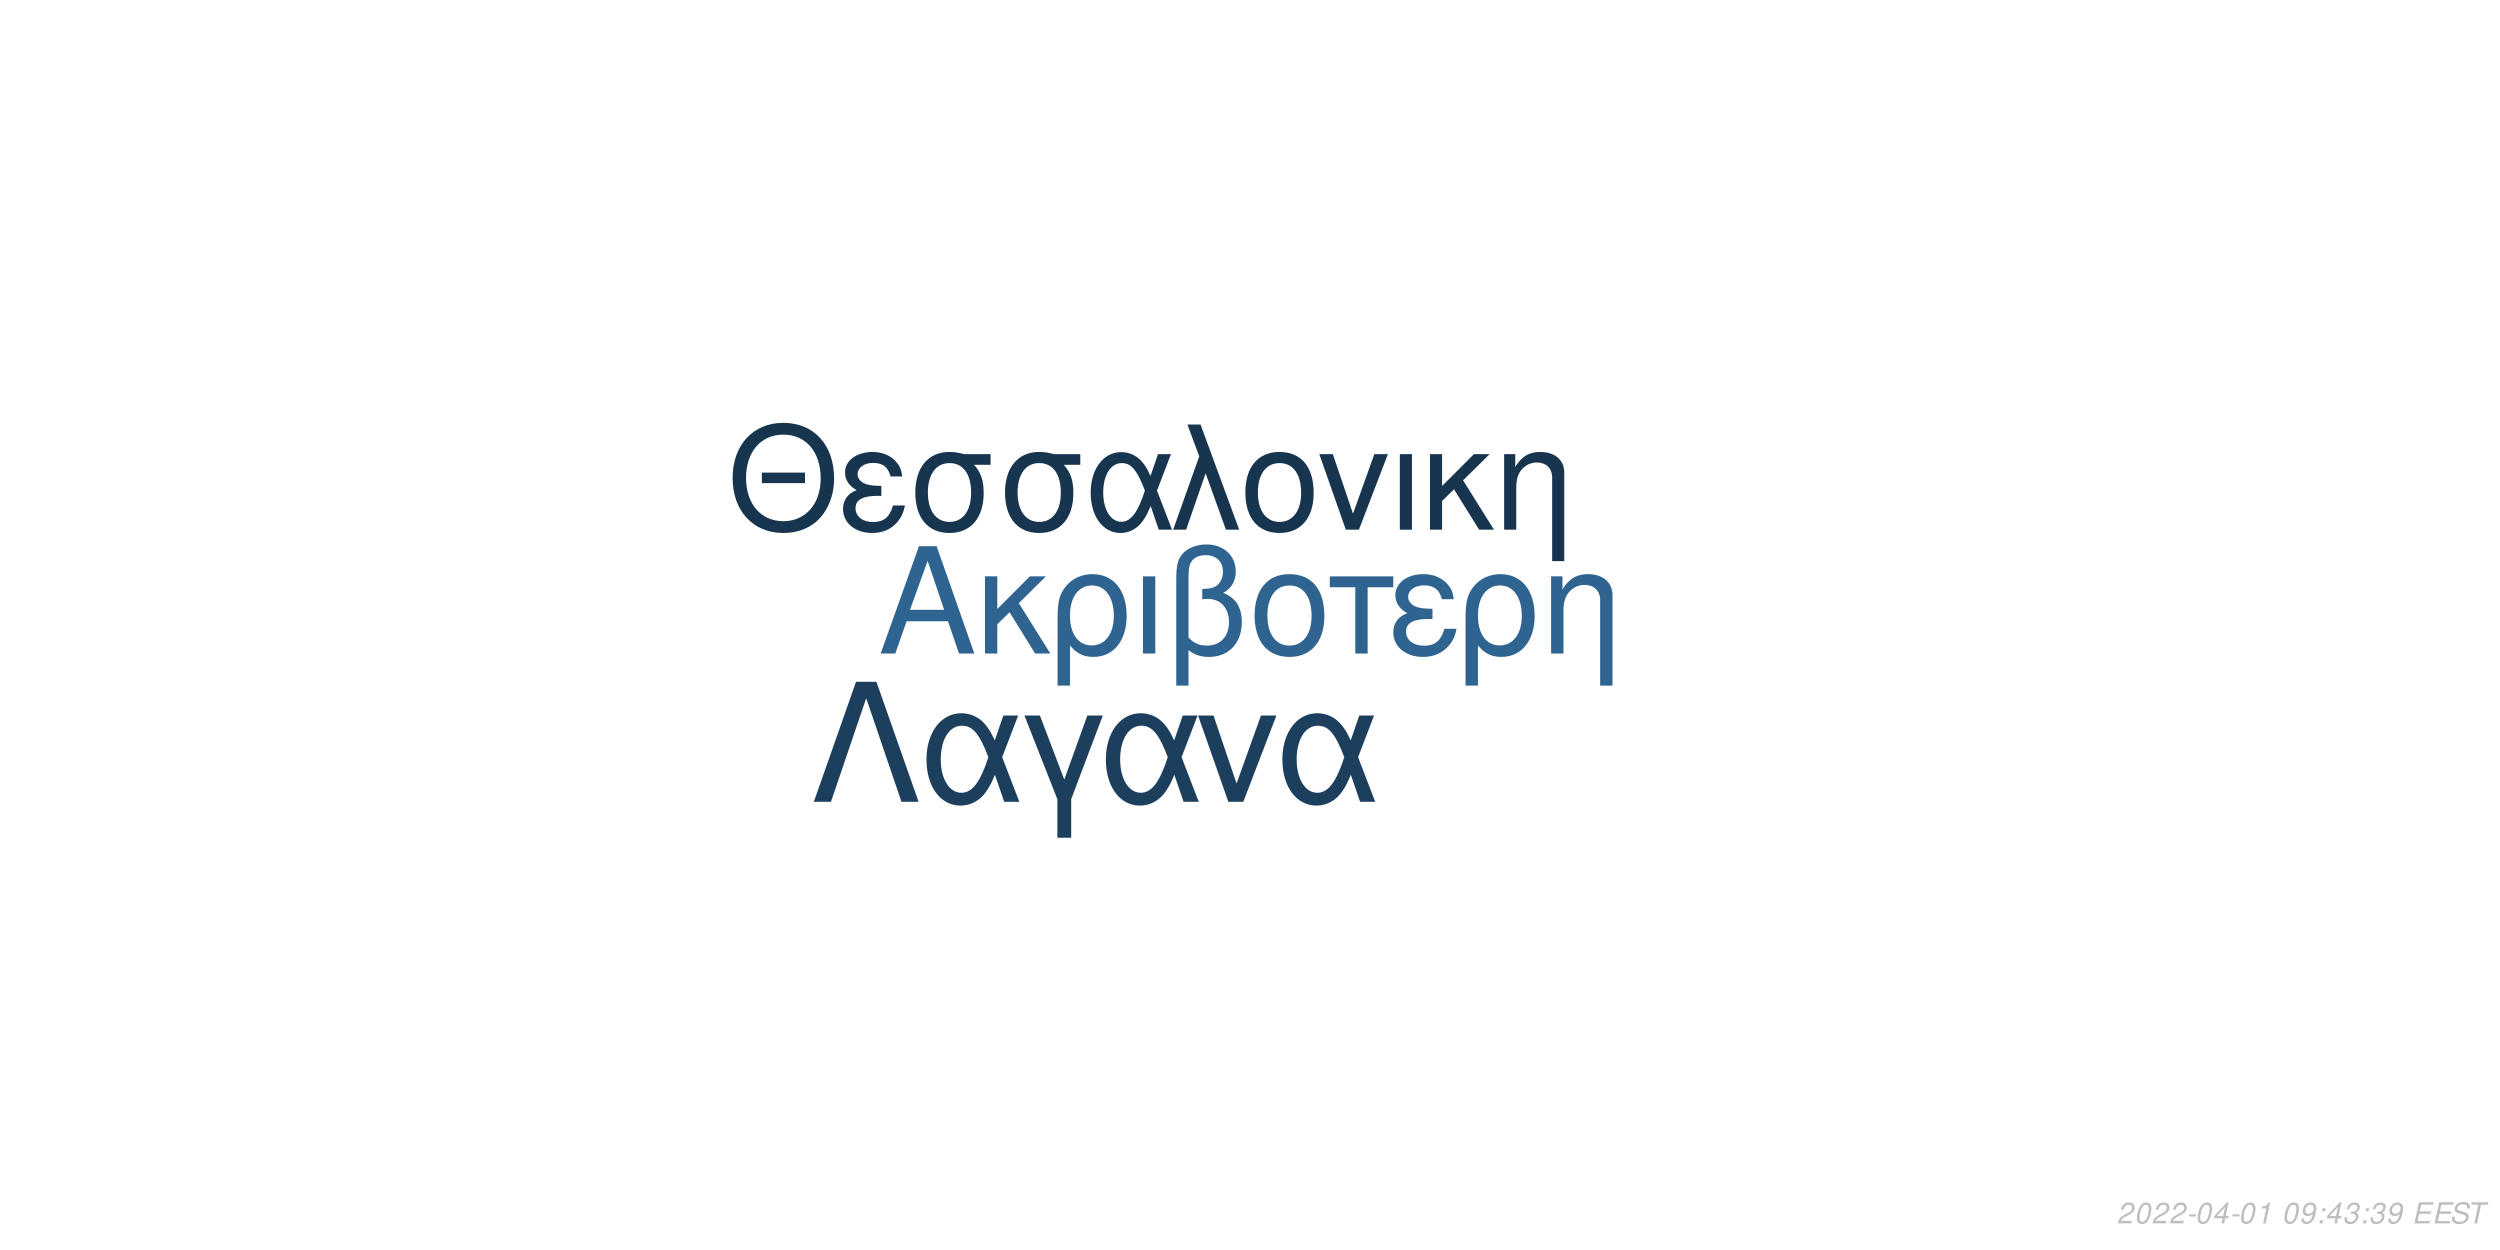
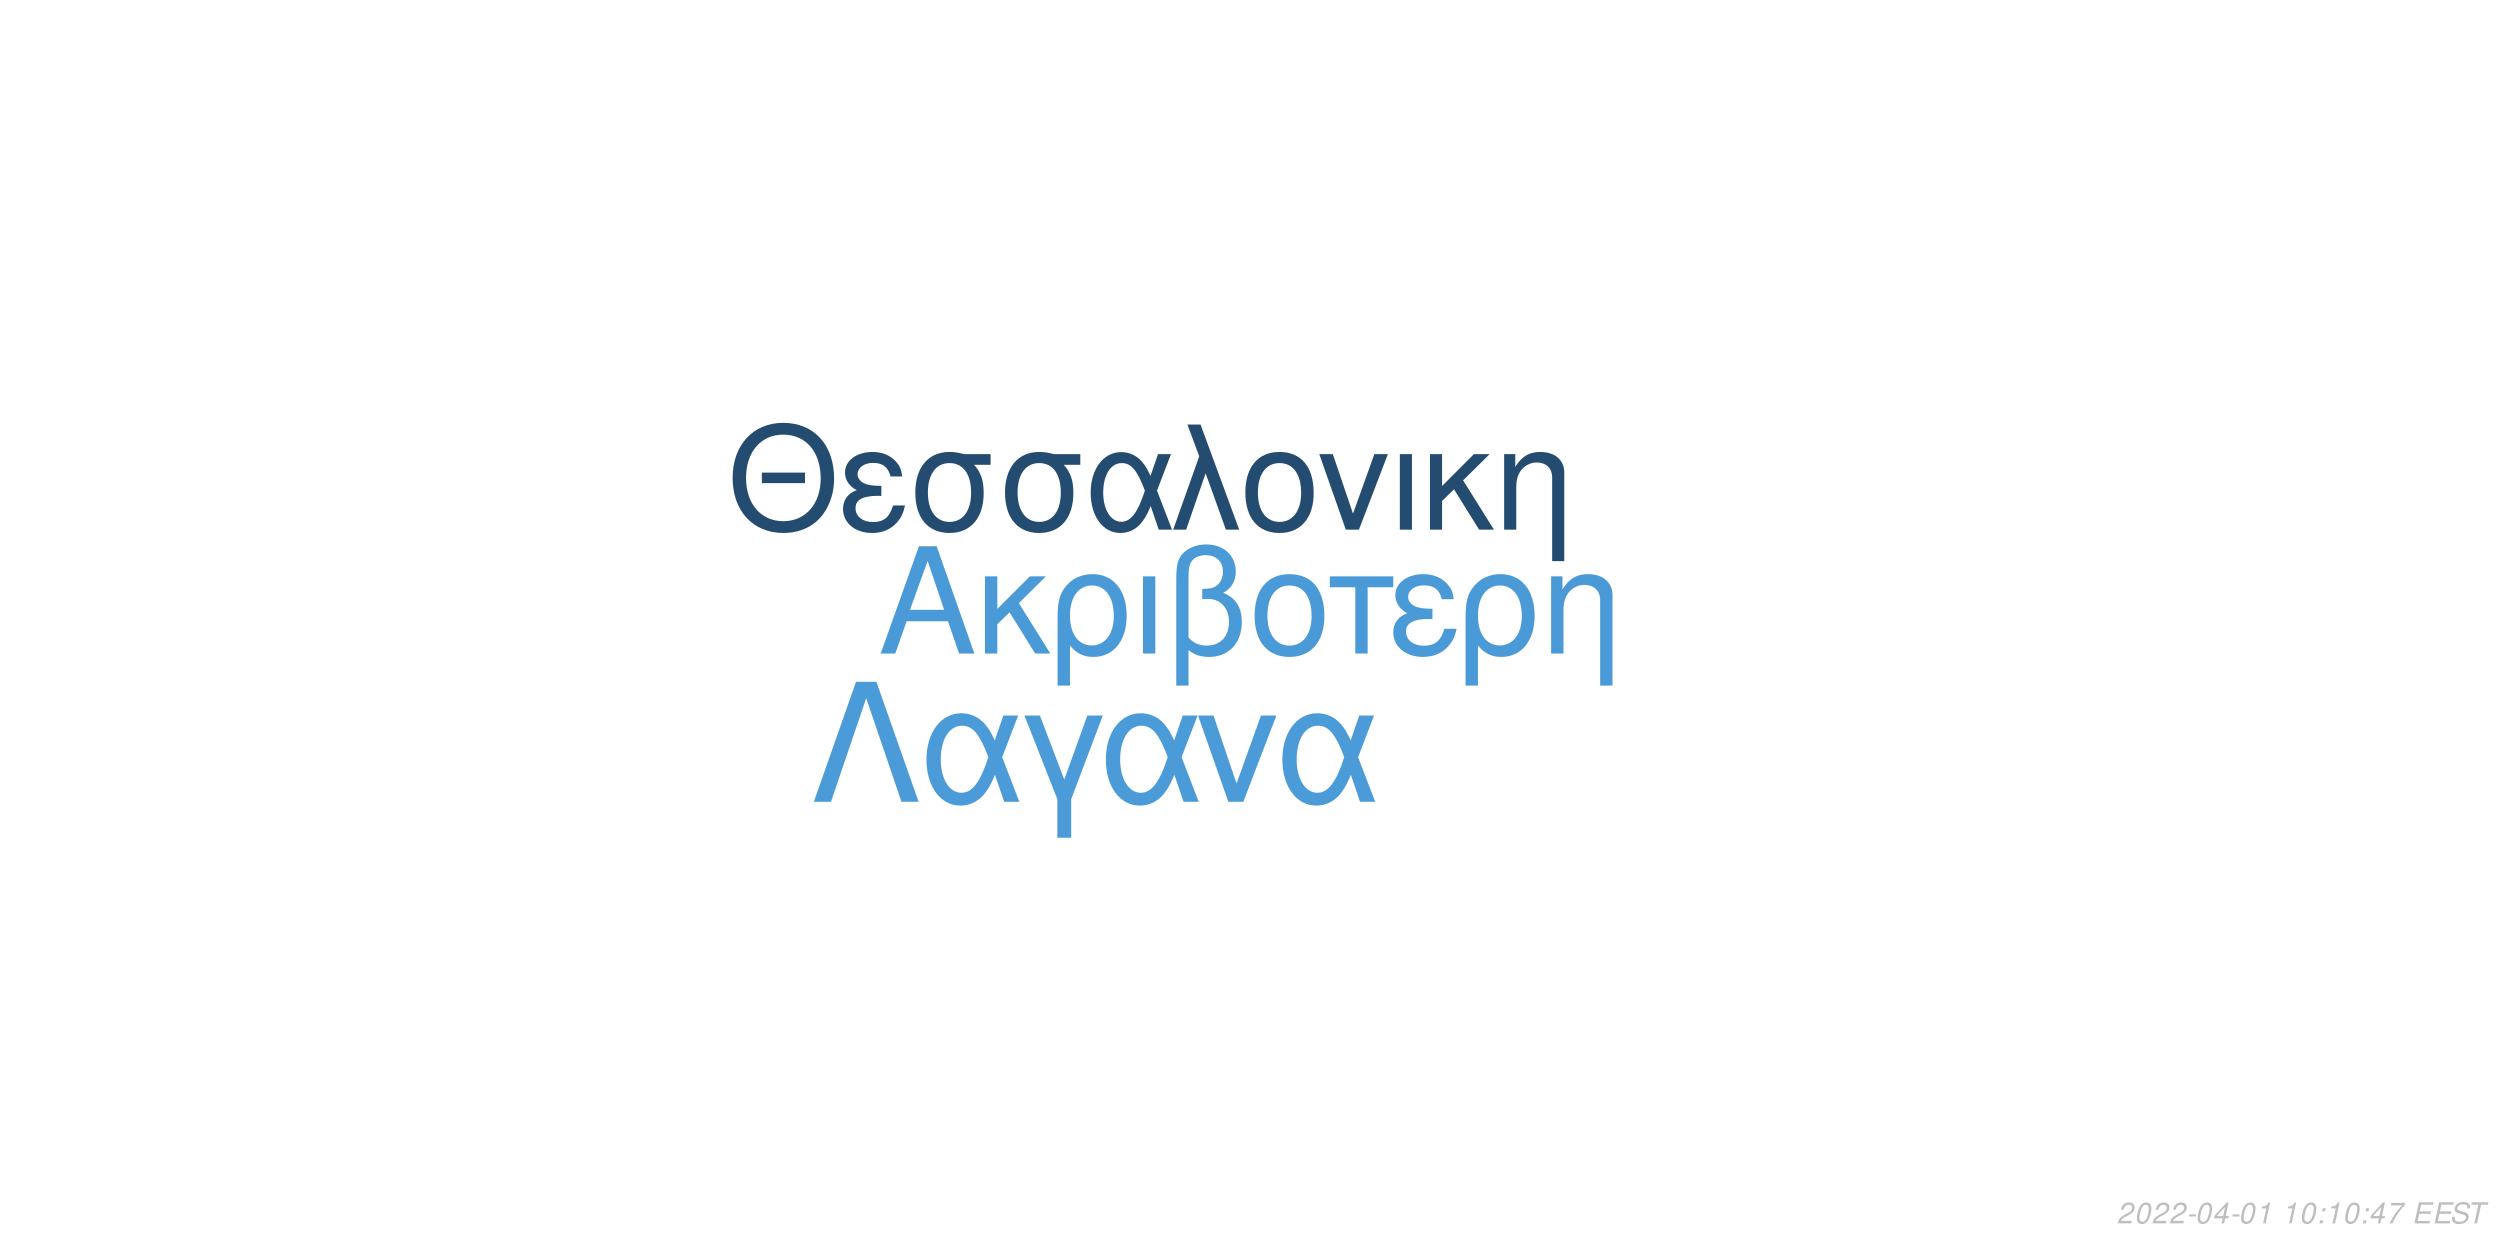
<svg xmlns="http://www.w3.org/2000/svg" xmlns:xlink="http://www.w3.org/1999/xlink" width="864pt" height="432pt" viewBox="0 0 864 432" version="1.1">
  <defs>
    <g>
      <symbol overflow="visible" id="glyph0-0">
        <path style="stroke:none;" d="" />
      </symbol>
      <symbol overflow="visible" id="glyph0-1">
        <path style="stroke:none;" d="M 24.125 -11.141 L 27.938 0 L 33.234 0 L 20.203 -37.094 L 14.094 -37.094 L 0.859 0 L 5.906 0 L 9.828 -11.141 Z M 22.797 -15.109 L 11 -15.109 L 17.094 -32.016 Z M 22.797 -15.109 " />
      </symbol>
      <symbol overflow="visible" id="glyph0-2">
        <path style="stroke:none;" d="M 7.172 -15.422 L 7.172 -26.672 L 2.906 -26.672 L 2.906 0 L 7.172 0 L 7.172 -10.125 L 11.406 -14.25 L 20.25 0 L 25.5 0 L 14.609 -17.406 L 23.969 -26.672 L 18.422 -26.672 Z M 7.172 -15.422 " />
      </symbol>
      <symbol overflow="visible" id="glyph0-3">
        <path style="stroke:none;" d="M 3 11.094 L 7.281 11.094 L 7.281 -2.797 C 9.516 -0.047 11.953 1.172 15.375 1.172 C 22.344 1.172 26.875 -4.422 26.875 -13.031 C 26.875 -21.891 22.297 -27.438 15.062 -27.438 C 11.297 -27.438 7.984 -25.906 5.797 -23.156 C 3.672 -20.516 3 -17.969 3 -12.359 Z M 14.906 -23.516 C 19.547 -23.516 22.438 -19.438 22.438 -12.922 C 22.438 -6.812 19.391 -2.797 14.812 -2.797 C 10.172 -2.797 7.281 -6.766 7.281 -13.125 C 7.281 -19.484 10.234 -23.516 14.906 -23.516 Z M 14.906 -23.516 " />
      </symbol>
      <symbol overflow="visible" id="glyph0-4">
        <path style="stroke:none;" d="M 3.516 0 L 7.781 0 L 7.781 -26.672 L 3.516 -26.672 Z M 3.516 0 " />
      </symbol>
      <symbol overflow="visible" id="glyph0-5">
        <path style="stroke:none;" d="M 4.016 11.094 L 8.25 11.094 L 8.25 -1.172 C 10.172 0.406 12.422 1.172 15.312 1.172 C 22.188 1.172 26.672 -3.609 26.672 -10.891 C 26.672 -15.984 24.578 -19.234 20.25 -20.969 C 23.109 -22.547 24.578 -25.031 24.578 -28.344 C 24.578 -33.844 20.406 -37.703 14.453 -37.703 C 10.938 -37.703 7.734 -36.391 6 -34.25 C 4.484 -32.422 4.016 -30.328 4.016 -25.391 Z M 8.25 -25.656 C 8.25 -29.359 8.5 -30.844 9.469 -32.062 C 10.375 -33.281 12.156 -34 14.094 -34 C 17.812 -34 20.156 -31.812 20.156 -28.297 C 20.156 -25.953 18.984 -23.812 17.297 -23.047 C 16.281 -22.547 15.469 -22.438 12.984 -22.297 L 12.984 -18.781 C 13.734 -18.828 14.344 -18.875 14.969 -18.875 C 19.344 -18.875 22.234 -15.719 22.234 -10.891 C 22.234 -5.906 19.281 -2.75 14.656 -2.75 C 11.953 -2.75 9.922 -3.609 8.25 -5.594 Z M 8.25 -25.656 " />
      </symbol>
      <symbol overflow="visible" id="glyph0-6">
        <path style="stroke:none;" d="M 14.094 -27.438 C 6.562 -27.438 2.094 -22.094 2.094 -13.125 C 2.094 -4.125 6.562 1.172 14.141 1.172 C 21.672 1.172 26.203 -4.172 26.203 -12.922 C 26.203 -22.188 21.828 -27.438 14.094 -27.438 Z M 14.141 -23.516 C 18.938 -23.516 21.781 -19.594 21.781 -12.984 C 21.781 -6.672 18.828 -2.75 14.141 -2.75 C 9.422 -2.75 6.516 -6.672 6.516 -13.125 C 6.516 -19.594 9.422 -23.516 14.141 -23.516 Z M 14.141 -23.516 " />
      </symbol>
      <symbol overflow="visible" id="glyph0-7">
        <path style="stroke:none;" d="M 7.891 0 L 12.156 0 L 12.156 -22.906 L 21.016 -22.906 L 21.016 -26.672 L -0.922 -26.672 L -0.922 -22.906 L 7.891 -22.906 Z M 7.891 0 " />
      </symbol>
      <symbol overflow="visible" id="glyph0-8">
        <path style="stroke:none;" d="M 14.562 -15.469 C 11.344 -15.469 9.562 -15.781 8.297 -16.438 C 6.922 -17.203 6.156 -18.328 6.156 -19.547 C 6.156 -21.891 8.453 -23.562 11.656 -23.562 C 15.062 -23.562 16.953 -22.094 17.812 -18.781 L 21.938 -18.781 C 21.578 -21.266 21.062 -22.5 19.797 -23.922 C 17.812 -26.203 14.906 -27.438 11.453 -27.438 C 5.797 -27.438 1.734 -24.375 1.734 -20.203 C 1.734 -17.609 3.156 -15.375 5.859 -13.938 C 2.797 -12.875 1.016 -10.484 1.016 -7.328 C 1.016 -2.391 5.297 1.172 11.25 1.172 C 14.969 1.172 17.906 -0.109 20.156 -2.641 C 21.578 -4.328 22.297 -5.797 22.906 -8.547 L 18.672 -8.547 C 17.5 -4.422 15.422 -2.703 11.609 -2.703 C 7.938 -2.703 5.438 -4.688 5.438 -7.578 C 5.438 -10.578 7.938 -11.953 13.484 -11.953 C 13.641 -11.953 14.094 -11.953 14.562 -11.906 Z M 14.562 -15.469 " />
      </symbol>
      <symbol overflow="visible" id="glyph0-9">
        <path style="stroke:none;" d="M 3.562 -26.672 L 3.562 0 L 7.844 0 L 7.844 -14.703 C 7.844 -17.906 8.5 -19.891 10.031 -21.531 C 11.406 -22.953 13.188 -23.719 15.062 -23.719 C 18.375 -23.719 20.516 -21.672 20.516 -18.469 L 20.516 11.094 L 24.781 11.094 L 24.781 -20.156 C 24.781 -24.578 21.469 -27.438 16.328 -27.438 C 12.359 -27.438 9.828 -25.906 7.484 -22.188 L 7.484 -26.672 Z M 3.562 -26.672 " />
      </symbol>
      <symbol overflow="visible" id="glyph1-0">
        <path style="stroke:none;" d="" />
      </symbol>
      <symbol overflow="visible" id="glyph1-1">
        <path style="stroke:none;" d="M 26.859 -19.734 L 11.953 -19.734 L 11.953 -16.094 L 26.859 -16.094 Z M 19.328 -36.922 C 8.922 -36.922 1.844 -29.25 1.844 -17.891 C 1.844 -6.484 8.875 1.141 19.391 1.141 C 23.812 1.141 27.703 -0.203 30.641 -2.688 C 34.578 -6.031 36.922 -11.656 36.922 -17.594 C 36.922 -29.297 30 -36.922 19.328 -36.922 Z M 19.328 -32.844 C 27.203 -32.844 32.281 -26.906 32.281 -17.688 C 32.281 -8.922 27.062 -2.938 19.391 -2.938 C 11.609 -2.938 6.484 -8.922 6.484 -17.891 C 6.484 -26.859 11.609 -32.844 19.328 -32.844 Z M 19.328 -32.844 " />
      </symbol>
      <symbol overflow="visible" id="glyph1-2">
        <path style="stroke:none;" d="M 14.25 -15.141 C 11.109 -15.141 9.375 -15.453 8.125 -16.094 C 6.781 -16.844 6.031 -17.938 6.031 -19.141 C 6.031 -21.422 8.266 -23.078 11.406 -23.078 C 14.75 -23.078 16.594 -21.625 17.438 -18.391 L 21.469 -18.391 C 21.125 -20.828 20.625 -22.031 19.391 -23.422 C 17.438 -25.656 14.594 -26.859 11.219 -26.859 C 5.688 -26.859 1.688 -23.875 1.688 -19.781 C 1.688 -17.234 3.094 -15.047 5.734 -13.656 C 2.734 -12.609 1 -10.266 1 -7.172 C 1 -2.344 5.188 1.141 11.016 1.141 C 14.656 1.141 17.547 -0.094 19.734 -2.594 C 21.125 -4.234 21.828 -5.688 22.422 -8.375 L 18.281 -8.375 C 17.141 -4.328 15.094 -2.641 11.359 -2.641 C 7.766 -2.641 5.328 -4.578 5.328 -7.422 C 5.328 -10.359 7.766 -11.703 13.203 -11.703 C 13.359 -11.703 13.797 -11.703 14.25 -11.656 Z M 14.25 -15.141 " />
      </symbol>
      <symbol overflow="visible" id="glyph1-3">
        <path style="stroke:none;" d="M 29 -26.109 L 19.938 -26.109 C 17.594 -26.703 16.438 -26.859 14.703 -26.859 C 7.469 -26.859 2.984 -21.469 2.984 -12.859 C 2.984 -4.031 7.375 1.141 14.797 1.141 C 22.172 1.141 26.609 -4.078 26.609 -12.656 C 26.609 -17.047 25.656 -19.828 23.266 -22.422 L 29 -22.422 Z M 14.797 -23.016 C 19.531 -23.016 22.266 -19.234 22.266 -12.75 C 22.266 -6.531 19.438 -2.688 14.797 -2.688 C 10.172 -2.688 7.328 -6.531 7.328 -12.859 C 7.328 -19.188 10.172 -23.016 14.797 -23.016 Z M 14.797 -23.016 " />
      </symbol>
      <symbol overflow="visible" id="glyph1-4">
        <path style="stroke:none;" d="M 29.344 -26.109 L 24.859 -26.109 L 22.266 -18.578 C 21.125 -21.031 20.484 -22.125 19.328 -23.469 C 17.547 -25.609 14.906 -26.812 12.156 -26.812 C 5.984 -26.812 1.594 -20.984 1.594 -12.812 C 1.594 -4.578 5.828 1.141 11.906 1.141 C 14.953 1.141 17.734 -0.344 19.625 -3.047 C 20.672 -4.531 21.281 -5.688 22.328 -8.172 L 25.109 0 L 29.703 0 L 24.516 -13.5 Z M 20.328 -13.5 C 17.891 -5.922 15.453 -2.734 12.156 -2.734 C 8.516 -2.734 5.922 -6.922 5.922 -12.812 C 5.922 -18.938 8.516 -23.016 12.359 -23.016 C 15.594 -23.016 17.688 -20.531 20.328 -13.5 Z M 20.328 -13.5 " />
      </symbol>
      <symbol overflow="visible" id="glyph1-5">
        <path style="stroke:none;" d="M 1.094 0 L 5.578 0 L 12.312 -19.484 L 19.328 0 L 23.922 0 L 10.562 -36.328 L 6.031 -36.328 L 10.109 -25.359 Z M 1.094 0 " />
      </symbol>
      <symbol overflow="visible" id="glyph1-6">
        <path style="stroke:none;" d="M 13.797 -26.859 C 6.422 -26.859 2.047 -21.625 2.047 -12.859 C 2.047 -4.031 6.422 1.141 13.859 1.141 C 21.234 1.141 25.656 -4.078 25.656 -12.656 C 25.656 -21.719 21.375 -26.859 13.797 -26.859 Z M 13.859 -23.016 C 18.531 -23.016 21.328 -19.188 21.328 -12.703 C 21.328 -6.531 18.438 -2.688 13.859 -2.688 C 9.219 -2.688 6.375 -6.531 6.375 -12.859 C 6.375 -19.188 9.219 -23.016 13.859 -23.016 Z M 13.859 -23.016 " />
      </symbol>
      <symbol overflow="visible" id="glyph1-7">
        <path style="stroke:none;" d="M 14.297 0 L 24.312 -26.109 L 19.625 -26.109 L 12.25 -5.531 L 5.281 -26.109 L 0.594 -26.109 L 9.766 0 Z M 14.297 0 " />
      </symbol>
      <symbol overflow="visible" id="glyph1-8">
        <path style="stroke:none;" d="M 3.438 0 L 7.625 0 L 7.625 -26.109 L 3.438 -26.109 Z M 3.438 0 " />
      </symbol>
      <symbol overflow="visible" id="glyph1-9">
        <path style="stroke:none;" d="M 7.031 -15.094 L 7.031 -26.109 L 2.844 -26.109 L 2.844 0 L 7.031 0 L 7.031 -9.922 L 11.156 -13.953 L 19.828 0 L 24.969 0 L 14.297 -17.047 L 23.469 -26.109 L 18.031 -26.109 Z M 7.031 -15.094 " />
      </symbol>
      <symbol overflow="visible" id="glyph1-10">
        <path style="stroke:none;" d="M 3.484 -26.109 L 3.484 0 L 7.672 0 L 7.672 -14.406 C 7.672 -17.547 8.328 -19.484 9.812 -21.078 C 11.156 -22.469 12.906 -23.219 14.75 -23.219 C 17.984 -23.219 20.078 -21.234 20.078 -18.094 L 20.078 10.859 L 24.266 10.859 L 24.266 -19.734 C 24.266 -24.062 21.031 -26.859 16 -26.859 C 12.109 -26.859 9.609 -25.359 7.328 -21.719 L 7.328 -26.109 Z M 3.484 -26.109 " />
      </symbol>
      <symbol overflow="visible" id="glyph2-0">
        <path style="stroke:none;" d="" />
      </symbol>
      <symbol overflow="visible" id="glyph2-1">
        <path style="stroke:none;" d="M 22.531 -41.484 L 15.484 -41.484 L 0.906 0 L 6.828 0 L 19 -35.797 L 31.188 0 L 37.109 0 Z M 22.531 -41.484 " />
      </symbol>
      <symbol overflow="visible" id="glyph2-2">
        <path style="stroke:none;" d="M 33.516 -29.812 L 28.391 -29.812 L 25.438 -21.219 C 24.125 -24.016 23.391 -25.266 22.078 -26.797 C 20.031 -29.25 17.016 -30.609 13.891 -30.609 C 6.828 -30.609 1.828 -23.953 1.828 -14.625 C 1.828 -5.234 6.656 1.312 13.594 1.312 C 17.078 1.312 20.266 -0.391 22.422 -3.469 C 23.609 -5.172 24.297 -6.484 25.5 -9.328 L 28.688 0 L 33.922 0 L 28 -15.422 Z M 23.219 -15.422 C 20.422 -6.766 17.641 -3.125 13.891 -3.125 C 9.734 -3.125 6.766 -7.906 6.766 -14.625 C 6.766 -21.625 9.734 -26.297 14.109 -26.297 C 17.812 -26.297 20.203 -23.453 23.219 -15.422 Z M 23.219 -15.422 " />
      </symbol>
      <symbol overflow="visible" id="glyph2-3">
        <path style="stroke:none;" d="M 12.062 12.406 L 16.844 12.406 L 16.844 -0.906 L 27.766 -29.812 L 22.422 -29.812 L 14.453 -7.688 L 6.031 -29.812 L 0.688 -29.812 L 12.062 -0.906 Z M 12.062 12.406 " />
      </symbol>
      <symbol overflow="visible" id="glyph2-4">
        <path style="stroke:none;" d="M 16.328 0 L 27.766 -29.812 L 22.422 -29.812 L 14 -6.312 L 6.031 -29.812 L 0.688 -29.812 L 11.156 0 Z M 16.328 0 " />
      </symbol>
      <symbol overflow="visible" id="glyph3-0">
        <path style="stroke:none;" d="" />
      </symbol>
      <symbol overflow="visible" id="glyph3-1">
        <path style="stroke:none;" d="M 5.234 -0.875 L 1.469 -0.875 C 1.641 -1.375 2.203 -1.891 3.109 -2.344 L 4.234 -2.938 C 5.562 -3.625 6.219 -4.469 6.219 -5.484 C 6.219 -5.938 6.062 -6.359 5.797 -6.656 C 5.469 -7.047 4.984 -7.234 4.312 -7.234 C 2.766 -7.234 1.891 -6.453 1.484 -4.734 L 2.375 -4.734 C 2.484 -5.188 2.609 -5.484 2.797 -5.75 C 3.094 -6.203 3.609 -6.453 4.188 -6.453 C 4.891 -6.453 5.344 -6.031 5.344 -5.375 C 5.344 -4.703 4.859 -4.094 4.016 -3.656 L 2.984 -3.125 C 1.234 -2.188 0.797 -1.656 0.344 -0.016 L 5.047 -0.016 Z M 5.234 -0.875 " />
      </symbol>
      <symbol overflow="visible" id="glyph3-2">
        <path style="stroke:none;" d="M 4.203 -7.234 C 3.375 -7.234 2.688 -6.812 2.125 -5.984 C 1.484 -5.047 0.984 -3.188 0.984 -1.734 C 0.984 -1.109 1.172 -0.562 1.484 -0.266 C 1.797 0.047 2.281 0.234 2.766 0.234 C 3.625 0.234 4.281 -0.156 4.859 -1.016 C 5.516 -1.953 6 -3.797 6 -5.266 C 6 -6.5 5.328 -7.234 4.203 -7.234 Z M 4.094 -6.453 C 4.734 -6.453 5.125 -5.984 5.125 -5.156 C 5.125 -4.203 4.781 -2.625 4.406 -1.812 C 3.984 -0.938 3.516 -0.547 2.875 -0.547 C 2.25 -0.547 1.875 -1.031 1.875 -1.828 C 1.875 -2.797 2.203 -4.344 2.594 -5.203 C 2.984 -6.047 3.453 -6.453 4.094 -6.453 Z M 4.094 -6.453 " />
      </symbol>
      <symbol overflow="visible" id="glyph3-3">
        <path style="stroke:none;" d="M 3.516 -3.125 L 1.125 -3.125 L 0.969 -2.406 L 3.359 -2.406 Z M 3.516 -3.125 " />
      </symbol>
      <symbol overflow="visible" id="glyph3-4">
        <path style="stroke:none;" d="M 3.625 -1.75 L 3.266 0 L 4.141 0 L 4.516 -1.75 L 5.562 -1.75 L 5.734 -2.531 L 4.688 -2.531 L 5.688 -7.234 L 5.016 -7.234 L 0.844 -2.672 L 0.641 -1.75 Z M 3.797 -2.531 L 1.594 -2.531 L 4.469 -5.703 Z M 3.797 -2.531 " />
      </symbol>
      <symbol overflow="visible" id="glyph3-5">
        <path style="stroke:none;" d="M 3.703 -5.188 L 2.594 0 L 3.469 0 L 5.016 -7.234 L 4.438 -7.234 C 3.906 -6.156 3.688 -6.016 2.234 -5.812 L 2.109 -5.188 Z M 3.703 -5.188 " />
      </symbol>
      <symbol overflow="visible" id="glyph3-6">
        <path style="stroke:none;" d="" />
      </symbol>
      <symbol overflow="visible" id="glyph3-7">
-         <path style="stroke:none;" d="M 0.844 -1.656 C 0.844 -1.547 0.844 -1.438 0.844 -1.375 C 0.844 -0.406 1.531 0.234 2.578 0.234 C 3.203 0.234 3.766 0.016 4.297 -0.438 C 4.938 -1 5.312 -1.656 5.594 -2.719 C 5.844 -3.672 6.016 -4.766 6.016 -5.375 C 6.016 -5.844 5.844 -6.328 5.547 -6.656 C 5.203 -7.031 4.703 -7.234 4.062 -7.234 C 2.516 -7.234 1.297 -5.938 1.297 -4.266 C 1.297 -3.203 1.984 -2.547 3.047 -2.547 C 3.484 -2.547 3.953 -2.672 4.281 -2.891 C 4.406 -2.984 4.547 -3.078 4.828 -3.344 C 4.438 -1.484 3.703 -0.547 2.703 -0.547 C 2.109 -0.547 1.719 -0.938 1.719 -1.547 L 1.719 -1.656 Z M 3.953 -6.453 C 4.625 -6.453 5.141 -5.953 5.141 -5.281 C 5.141 -4.188 4.312 -3.312 3.297 -3.312 C 2.594 -3.312 2.172 -3.734 2.172 -4.453 C 2.172 -5.562 2.984 -6.453 3.953 -6.453 Z M 3.953 -6.453 " />
+         <path style="stroke:none;" d="M 2.359 -1.031 L 1.312 -1.031 L 1.094 0 L 2.141 0 Z M 3.266 -5.234 L 2.219 -5.234 L 2 -4.203 L 3.047 -4.203 Z M 3.266 -5.234 " />
      </symbol>
      <symbol overflow="visible" id="glyph3-8">
-         <path style="stroke:none;" d="M 2.359 -1.031 L 1.312 -1.031 L 1.094 0 L 2.141 0 Z M 3.266 -5.234 L 2.219 -5.234 L 2 -4.203 L 3.047 -4.203 Z M 3.266 -5.234 " />
+         <path style="stroke:none;" d="M 6.703 -7.094 L 1.953 -7.094 L 1.766 -6.219 L 5.594 -6.219 C 3.344 -3.688 2.266 -2.109 1.375 0 L 2.344 0 C 3.031 -1.906 4.828 -4.594 6.547 -6.281 Z M 6.703 -7.094 " />
      </symbol>
      <symbol overflow="visible" id="glyph3-9">
-         <path style="stroke:none;" d="M 2.922 -3.312 C 3.125 -3.344 3.234 -3.344 3.375 -3.344 C 4.203 -3.344 4.688 -3 4.688 -2.406 C 4.688 -1.312 3.906 -0.547 2.781 -0.547 C 2.047 -0.547 1.594 -0.938 1.594 -1.562 C 1.594 -1.719 1.609 -1.844 1.656 -2.094 L 0.766 -2.094 C 0.734 -1.797 0.719 -1.641 0.719 -1.469 C 0.719 -0.375 1.406 0.234 2.641 0.234 C 3.547 0.234 4.297 -0.078 4.812 -0.656 C 5.266 -1.156 5.562 -1.875 5.562 -2.547 C 5.562 -3.125 5.344 -3.453 4.797 -3.734 C 5.641 -4.234 6.016 -4.844 6.016 -5.734 C 6.016 -6.656 5.312 -7.234 4.203 -7.234 C 3.375 -7.234 2.672 -6.938 2.188 -6.375 C 1.891 -6.031 1.703 -5.641 1.516 -4.906 L 2.391 -4.906 C 2.5 -5.359 2.594 -5.594 2.734 -5.812 C 3.047 -6.234 3.516 -6.453 4.078 -6.453 C 4.734 -6.453 5.141 -6.125 5.141 -5.578 C 5.141 -5.188 5.016 -4.797 4.797 -4.547 C 4.516 -4.234 4 -4.062 3.266 -4.062 L 3.078 -4.062 Z M 2.922 -3.312 " />
+         <path style="stroke:none;" d="M 2.547 -3.312 L 6.5 -3.312 L 6.688 -4.141 L 2.719 -4.141 L 3.219 -6.469 L 7.344 -6.469 L 7.516 -7.297 L 2.453 -7.297 L 0.906 0 L 6.125 0 L 6.297 -0.812 L 2.016 -0.812 Z M 2.547 -3.312 " />
      </symbol>
      <symbol overflow="visible" id="glyph3-10">
-         <path style="stroke:none;" d="M 2.547 -3.312 L 6.5 -3.312 L 6.688 -4.141 L 2.719 -4.141 L 3.219 -6.469 L 7.344 -6.469 L 7.516 -7.297 L 2.453 -7.297 L 0.906 0 L 6.125 0 L 6.297 -0.812 L 2.016 -0.812 Z M 2.547 -3.312 " />
+         <path style="stroke:none;" d="M 7.062 -5.156 C 7.125 -5.438 7.141 -5.562 7.141 -5.703 C 7.141 -6.156 6.938 -6.594 6.594 -6.891 C 6.188 -7.25 5.656 -7.406 4.875 -7.406 C 3.844 -7.406 3.047 -7.125 2.5 -6.562 C 2.094 -6.141 1.781 -5.438 1.781 -4.922 C 1.781 -4.297 2.219 -3.766 2.891 -3.562 L 4.594 -3.094 C 5.406 -2.859 5.734 -2.578 5.734 -2.094 C 5.734 -1.781 5.547 -1.406 5.266 -1.141 C 4.844 -0.766 4.266 -0.578 3.453 -0.578 C 2.328 -0.578 1.812 -0.984 1.812 -1.906 C 1.812 -2.047 1.812 -2.125 1.844 -2.312 L 0.984 -2.312 C 0.906 -2.062 0.891 -1.906 0.891 -1.688 C 0.891 -0.484 1.797 0.234 3.297 0.234 C 4.359 0.234 5.234 -0.062 5.812 -0.609 C 6.344 -1.078 6.688 -1.797 6.688 -2.375 C 6.688 -2.641 6.609 -2.906 6.453 -3.156 C 6.234 -3.5 5.938 -3.703 5.469 -3.828 L 3.75 -4.312 C 2.984 -4.547 2.734 -4.734 2.734 -5.188 C 2.734 -5.547 2.875 -5.844 3.188 -6.109 C 3.547 -6.438 4.031 -6.594 4.703 -6.594 C 5.266 -6.594 5.688 -6.484 5.906 -6.297 C 6.094 -6.125 6.219 -5.797 6.219 -5.516 C 6.219 -5.422 6.203 -5.344 6.188 -5.156 Z M 7.062 -5.156 " />
      </symbol>
      <symbol overflow="visible" id="glyph3-11">
-         <path style="stroke:none;" d="M 7.062 -5.156 C 7.125 -5.438 7.141 -5.562 7.141 -5.703 C 7.141 -6.156 6.938 -6.594 6.594 -6.891 C 6.188 -7.25 5.656 -7.406 4.875 -7.406 C 3.844 -7.406 3.047 -7.125 2.5 -6.562 C 2.094 -6.141 1.781 -5.438 1.781 -4.922 C 1.781 -4.297 2.219 -3.766 2.891 -3.562 L 4.594 -3.094 C 5.406 -2.859 5.734 -2.578 5.734 -2.094 C 5.734 -1.781 5.547 -1.406 5.266 -1.141 C 4.844 -0.766 4.266 -0.578 3.453 -0.578 C 2.328 -0.578 1.812 -0.984 1.812 -1.906 C 1.812 -2.047 1.812 -2.125 1.844 -2.312 L 0.984 -2.312 C 0.906 -2.062 0.891 -1.906 0.891 -1.688 C 0.891 -0.484 1.797 0.234 3.297 0.234 C 4.359 0.234 5.234 -0.062 5.812 -0.609 C 6.344 -1.078 6.688 -1.797 6.688 -2.375 C 6.688 -2.641 6.609 -2.906 6.453 -3.156 C 6.234 -3.5 5.938 -3.703 5.469 -3.828 L 3.75 -4.312 C 2.984 -4.547 2.734 -4.734 2.734 -5.188 C 2.734 -5.547 2.875 -5.844 3.188 -6.109 C 3.547 -6.438 4.031 -6.594 4.703 -6.594 C 5.266 -6.594 5.688 -6.484 5.906 -6.297 C 6.094 -6.125 6.219 -5.797 6.219 -5.516 C 6.219 -5.422 6.203 -5.344 6.188 -5.156 Z M 7.062 -5.156 " />
-       </symbol>
-       <symbol overflow="visible" id="glyph3-12">
        <path style="stroke:none;" d="M 4.938 -6.469 L 7.312 -6.469 L 7.484 -7.297 L 1.75 -7.297 L 1.578 -6.469 L 3.984 -6.469 L 2.609 0 L 3.547 0 Z M 4.938 -6.469 " />
      </symbol>
    </g>
  </defs>
  <g id="surface1">
    <rect x="0" y="0" width="864" height="432" style="fill:rgb(100%,100%,100%);fill-opacity:1;stroke:none;" />
-     <g style="fill:rgb(18.824%,39.216%,56.471%);fill-opacity:1;">
+     <g style="fill:rgb(29.412%,60.392%,84.706%);fill-opacity:1;">
      <use xlink:href="#glyph0-1" x="303.5" y="225.861" />
      <use xlink:href="#glyph0-2" x="337.5" y="225.861" />
      <use xlink:href="#glyph0-3" x="362.5" y="225.861" />
      <use xlink:href="#glyph0-4" x="391.5" y="225.861" />
      <use xlink:href="#glyph0-5" x="402.5" y="225.861" />
      <use xlink:href="#glyph0-6" x="431.5" y="225.861" />
      <use xlink:href="#glyph0-7" x="460.5" y="225.861" />
      <use xlink:href="#glyph0-8" x="480.5" y="225.861" />
      <use xlink:href="#glyph0-3" x="503.5" y="225.861" />
      <use xlink:href="#glyph0-9" x="532.5" y="225.861" />
    </g>
-     <g style="fill:rgb(9.412%,20.784%,31.373%);fill-opacity:1;">
+     <g style="fill:rgb(14.118%,29.804%,43.922%);fill-opacity:1;">
      <use xlink:href="#glyph1-1" x="251.348" y="183.058" />
      <use xlink:href="#glyph1-2" x="290.348" y="183.058" />
      <use xlink:href="#glyph1-3" x="313.348" y="183.058" />
      <use xlink:href="#glyph1-3" x="344.348" y="183.058" />
      <use xlink:href="#glyph1-4" x="375.348" y="183.058" />
      <use xlink:href="#glyph1-5" x="404.348" y="183.058" />
      <use xlink:href="#glyph1-6" x="428.348" y="183.058" />
      <use xlink:href="#glyph1-7" x="455.348" y="183.058" />
      <use xlink:href="#glyph1-8" x="480.348" y="183.058" />
      <use xlink:href="#glyph1-9" x="491.348" y="183.058" />
      <use xlink:href="#glyph1-10" x="516.348" y="183.058" />
    </g>
-     <g style="fill:rgb(11.373%,24.706%,36.863%);fill-opacity:1;">
+     <g style="fill:rgb(29.412%,60.784%,85.098%);fill-opacity:1;">
      <use xlink:href="#glyph2-1" x="280.359" y="277.105" />
      <use xlink:href="#glyph2-2" x="318.359" y="277.105" />
      <use xlink:href="#glyph2-3" x="353.359" y="277.105" />
      <use xlink:href="#glyph2-2" x="380.359" y="277.105" />
      <use xlink:href="#glyph2-4" x="413.359" y="277.105" />
      <use xlink:href="#glyph2-2" x="441.359" y="277.105" />
    </g>
    <g style="fill:rgb(74.51%,74.51%,74.51%);fill-opacity:1;">
      <use xlink:href="#glyph3-1" x="731.52" y="422.81" />
      <use xlink:href="#glyph3-2" x="737.52" y="422.81" />
      <use xlink:href="#glyph3-1" x="743.52" y="422.81" />
      <use xlink:href="#glyph3-1" x="749.52" y="422.81" />
      <use xlink:href="#glyph3-3" x="755.52" y="422.81" />
      <use xlink:href="#glyph3-2" x="758.52" y="422.81" />
      <use xlink:href="#glyph3-4" x="764.52" y="422.81" />
      <use xlink:href="#glyph3-3" x="770.52" y="422.81" />
      <use xlink:href="#glyph3-2" x="773.52" y="422.81" />
      <use xlink:href="#glyph3-5" x="779.52" y="422.81" />
      <use xlink:href="#glyph3-6" x="785.52" y="422.81" />
-       <use xlink:href="#glyph3-2" x="788.52" y="422.81" />
-       <use xlink:href="#glyph3-7" x="794.52" y="422.81" />
-       <use xlink:href="#glyph3-8" x="800.52" y="422.81" />
-       <use xlink:href="#glyph3-4" x="803.52" y="422.81" />
-       <use xlink:href="#glyph3-9" x="809.52" y="422.81" />
-       <use xlink:href="#glyph3-8" x="815.52" y="422.81" />
-       <use xlink:href="#glyph3-9" x="818.52" y="422.81" />
-       <use xlink:href="#glyph3-7" x="824.52" y="422.81" />
+       <use xlink:href="#glyph3-5" x="788.52" y="422.81" />
+       <use xlink:href="#glyph3-2" x="794.52" y="422.81" />
+       <use xlink:href="#glyph3-7" x="800.52" y="422.81" />
+       <use xlink:href="#glyph3-5" x="803.52" y="422.81" />
+       <use xlink:href="#glyph3-2" x="809.52" y="422.81" />
+       <use xlink:href="#glyph3-7" x="815.52" y="422.81" />
+       <use xlink:href="#glyph3-4" x="818.52" y="422.81" />
+       <use xlink:href="#glyph3-8" x="824.52" y="422.81" />
      <use xlink:href="#glyph3-6" x="830.52" y="422.81" />
-       <use xlink:href="#glyph3-10" x="833.52" y="422.81" />
-       <use xlink:href="#glyph3-10" x="840.52" y="422.81" />
-       <use xlink:href="#glyph3-11" x="846.52" y="422.81" />
-       <use xlink:href="#glyph3-12" x="852.52" y="422.81" />
+       <use xlink:href="#glyph3-9" x="833.52" y="422.81" />
+       <use xlink:href="#glyph3-9" x="840.52" y="422.81" />
+       <use xlink:href="#glyph3-10" x="846.52" y="422.81" />
+       <use xlink:href="#glyph3-11" x="852.52" y="422.81" />
    </g>
  </g>
</svg>
